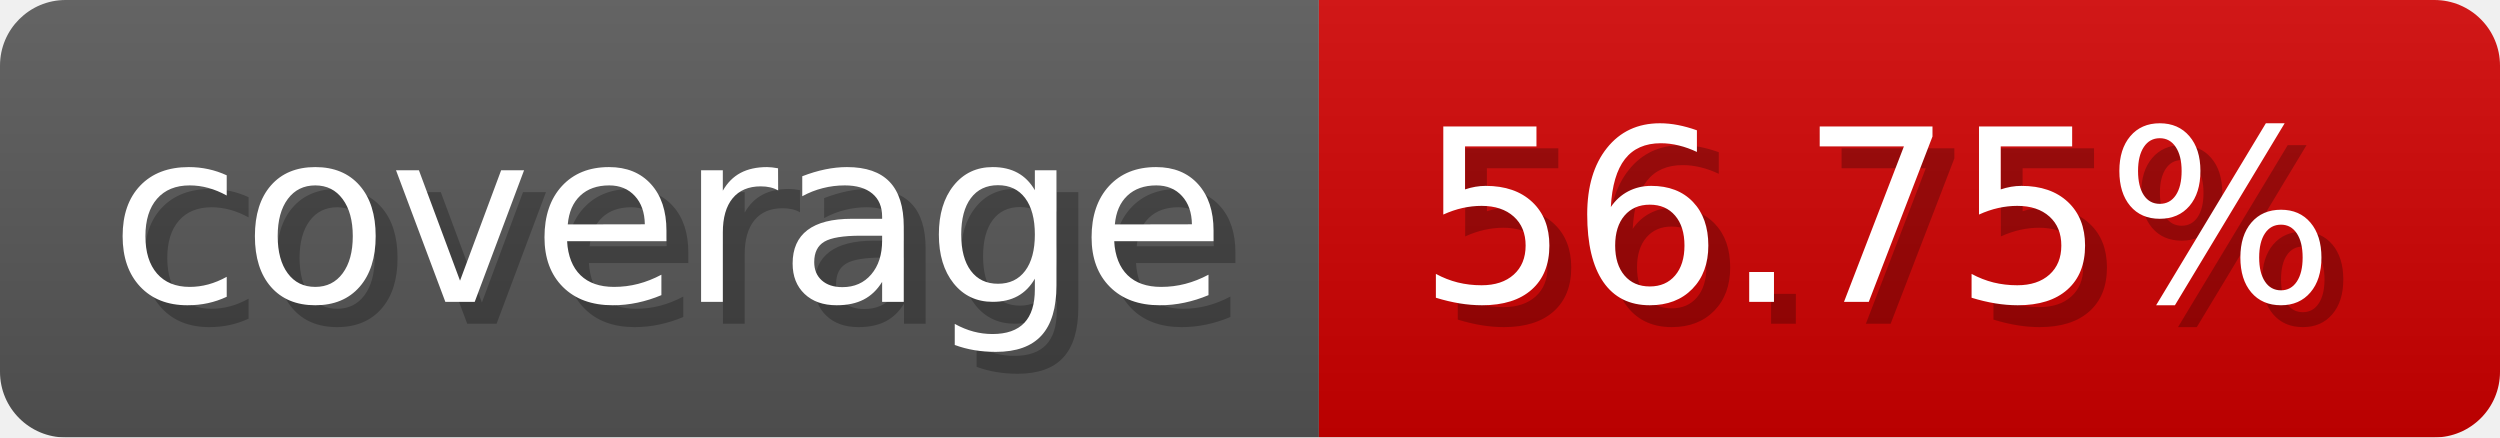
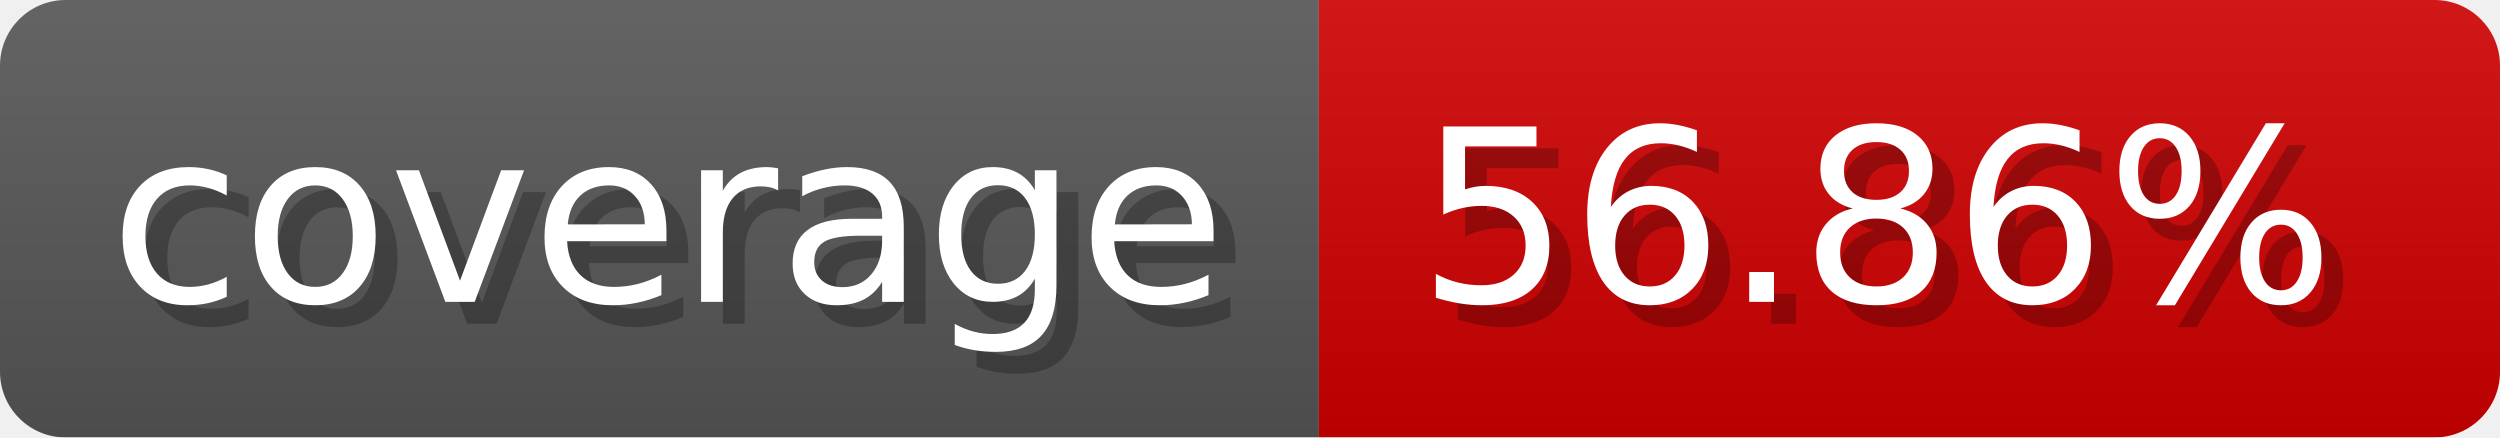
- <svg xmlns="http://www.w3.org/2000/svg" width="114.3" height="20" viewBox="0 0 1143 200" role="img" aria-label="coverage: 56.75%">
+ <svg xmlns="http://www.w3.org/2000/svg" width="114.3" height="20" viewBox="0 0 1143 200" role="img" aria-label="coverage: 56.86%">
  <linearGradient id="a" x2="0" y2="100%">
    <stop offset="0" stop-opacity=".1" stop-color="#EEE" />
    <stop offset="1" stop-opacity=".1" />
  </linearGradient>
  <mask id="m">
    <rect width="1143" height="200" rx="30" fill="#FFF" />
  </mask>
  <g mask="url(#m)">
    <rect width="603" height="200" fill="#555" />
    <rect width="540" height="200" fill="#ce0000" x="603" />
    <rect width="1143" height="200" fill="url(#a)" />
  </g>
  <g aria-hidden="true" fill="#fff" text-anchor="start" font-family="Verdana,DejaVu Sans,sans-serif" font-size="110">
    <text x="60" y="148" textLength="503" fill="#000" opacity="0.25">coverage</text>
    <text x="50" y="138" textLength="503">coverage</text>
-     <text x="658" y="148" textLength="440" fill="#000" opacity="0.25">56.75%</text>
-     <text x="648" y="138" textLength="440">56.75%</text>
+     <text x="658" y="148" textLength="440" fill="#000" opacity="0.25">56.86%</text>
+     <text x="648" y="138" textLength="440">56.86%</text>
  </g>
</svg>
